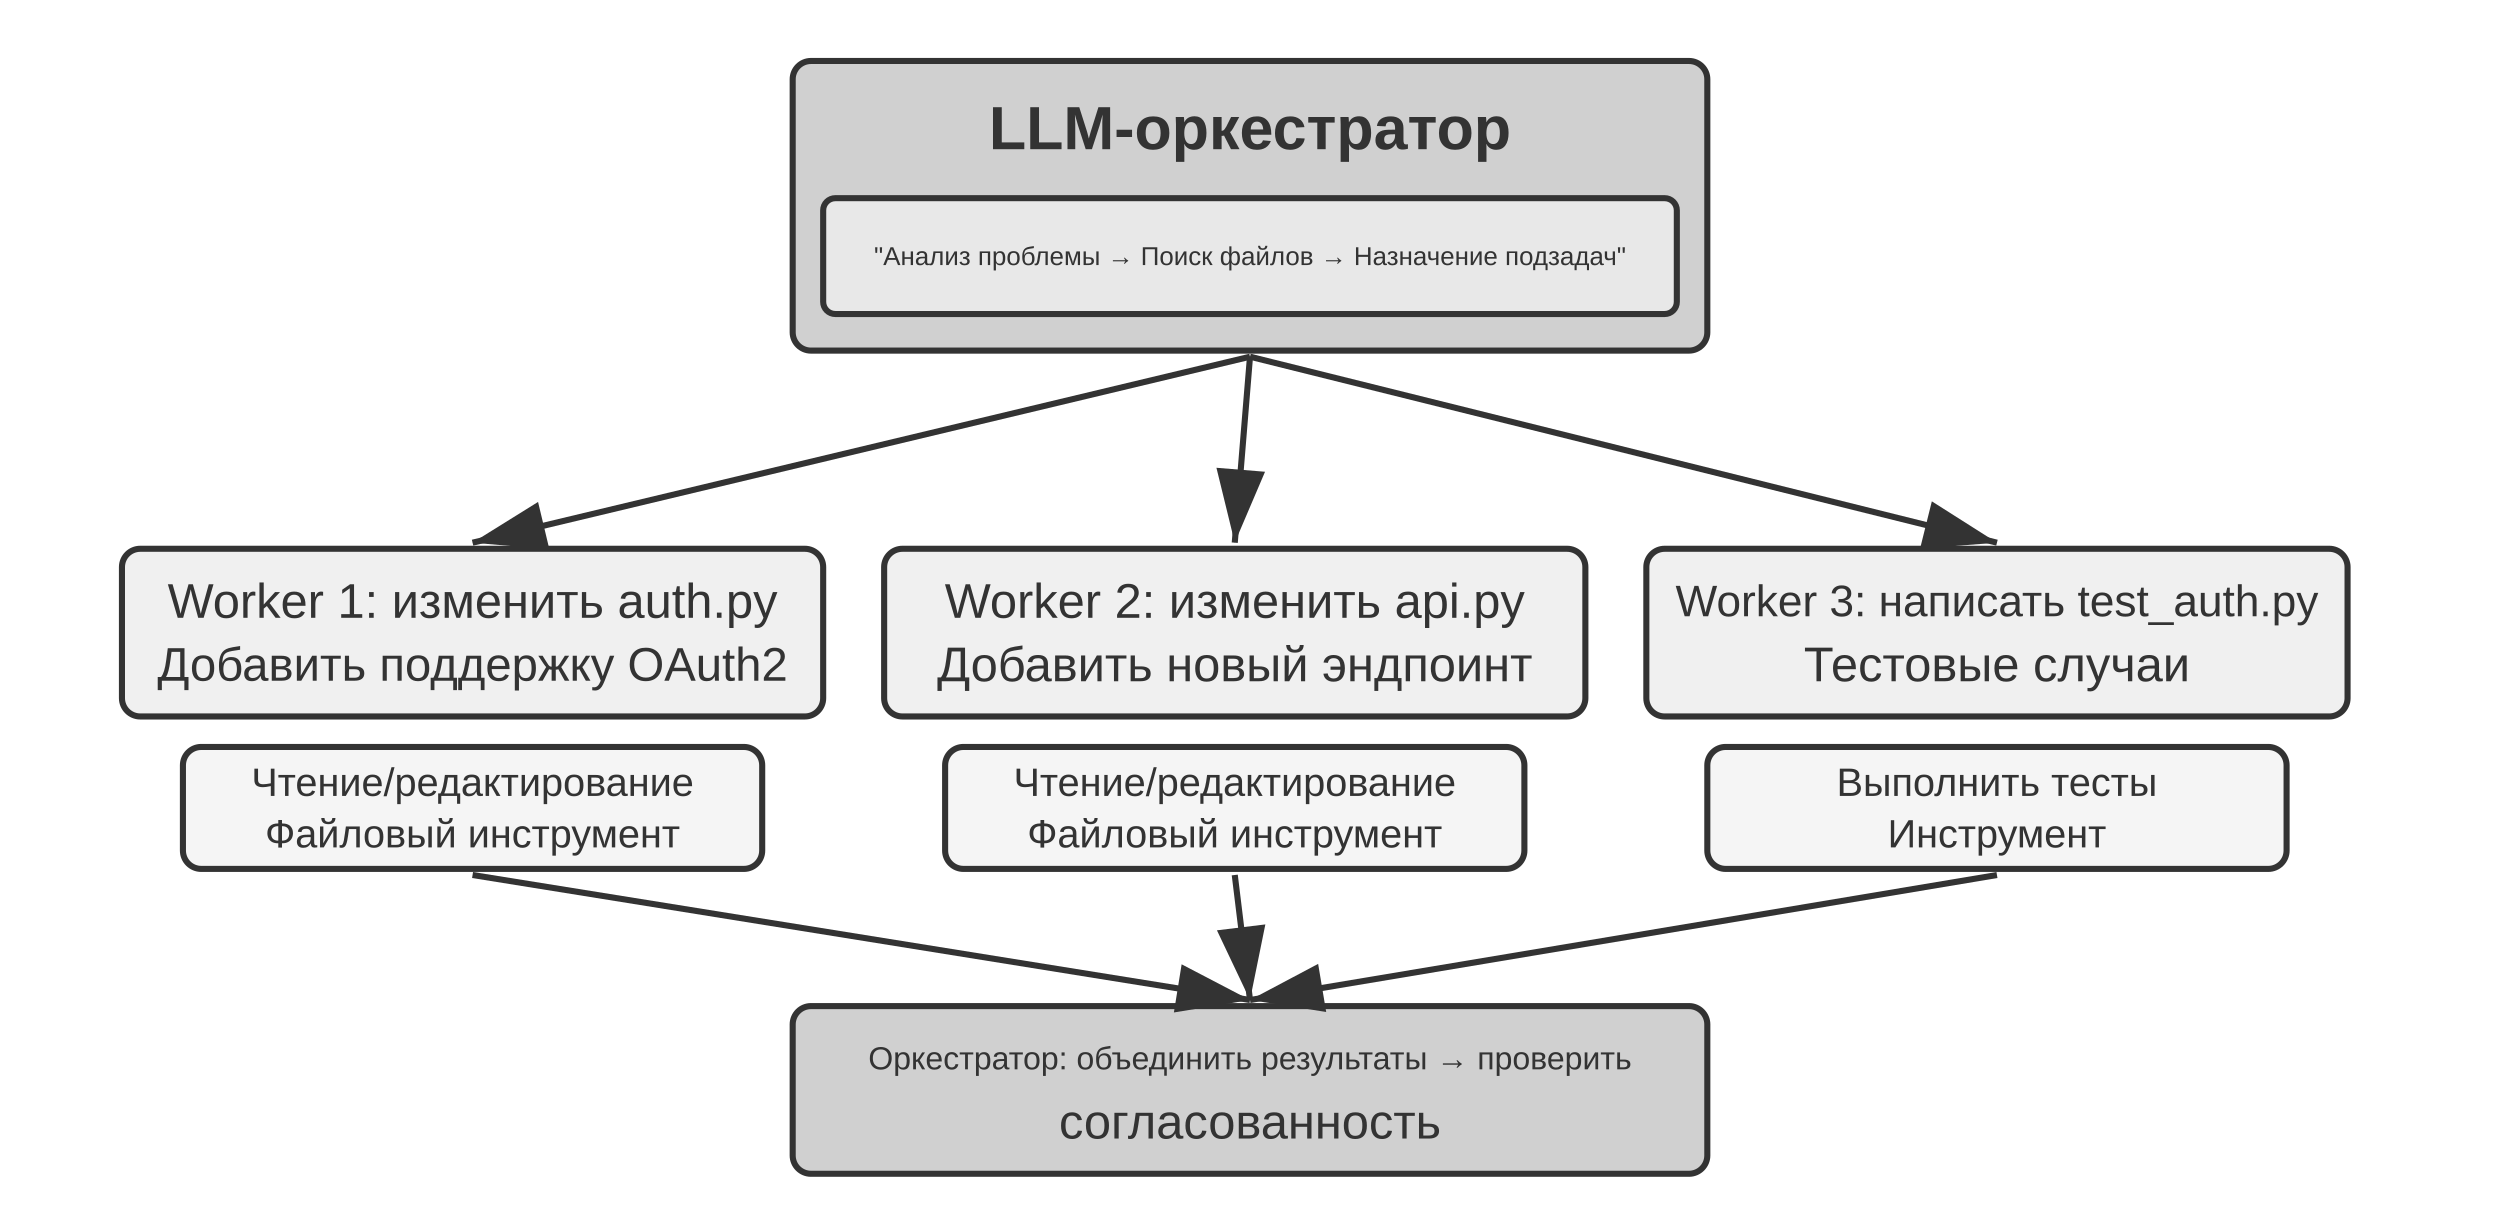
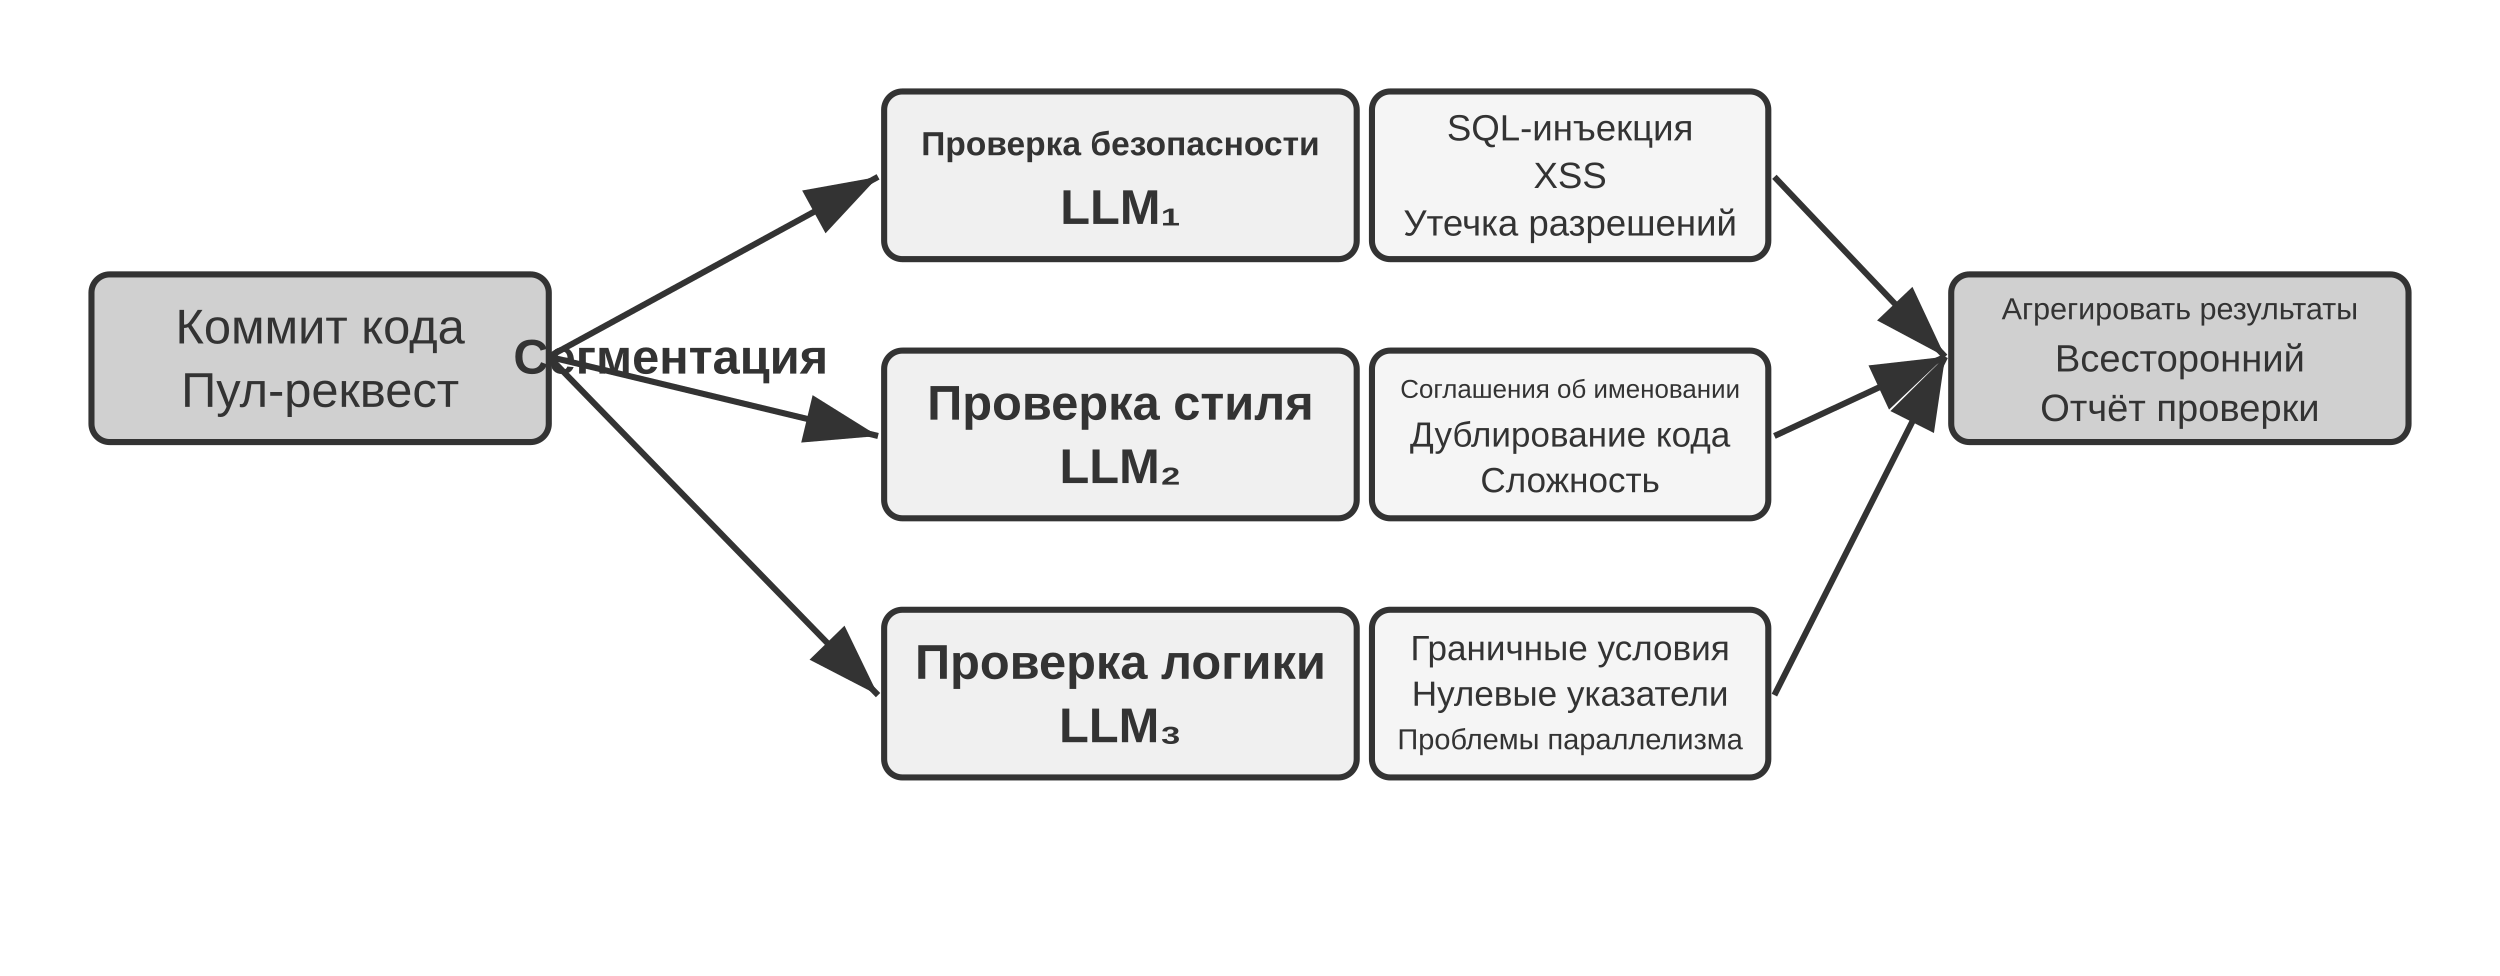
- <svg xmlns="http://www.w3.org/2000/svg" viewBox="0 40 820 400" width="820" height="400" style="background:#ffffff">
+ <svg xmlns="http://www.w3.org/2000/svg" viewBox="0 40 820 320" width="820" height="320" style="background:#ffffff">
  <defs>
    <marker id="ah" markerWidth="12" markerHeight="8" refX="12" refY="4" orient="auto">
      <polygon points="0 0, 12 4, 0 8" fill="#333333" />
    </marker>
    <marker id="ah-light" markerWidth="12" markerHeight="8" refX="12" refY="4" orient="auto">
      <polygon points="0 0, 12 4, 0 8" fill="#999999" />
    </marker>
  </defs>
-   <rect x="260" y="60" width="300" height="95" rx="6" fill="#d0d0d0" stroke="#333333" stroke-width="2" />
-   <text x="410" y="82" font-family="Arial, 'Helvetica Neue', Helvetica, 'PingFang SC', 'Microsoft YaHei', sans-serif" font-size="20" fill="#333333" text-anchor="middle" dominant-baseline="central" font-weight="bold">LLM-оркестратор</text>
-   <rect x="270" y="105" width="280" height="38" rx="4" fill="#e8e8e8" stroke="#333333" stroke-width="2" />
-   <text x="410" y="124" font-family="Arial, 'Helvetica Neue', Helvetica, 'PingFang SC', 'Microsoft YaHei', sans-serif" font-size="8.5" fill="#333333" text-anchor="middle" dominant-baseline="central" font-weight="normal">"Анализ проблемы → Поиск файлов → Назначение подзадач"</text>
-   <rect x="40" y="220" width="230" height="55" rx="6" fill="#f0f0f0" stroke="#333333" stroke-width="2" />
-   <text x="155.0" y="237.1" font-family="Arial, 'Helvetica Neue', Helvetica, 'PingFang SC', 'Microsoft YaHei', sans-serif" font-size="16" fill="#333333" text-anchor="middle" dominant-baseline="central" font-weight="normal">Worker 1: изменить auth.py</text>
-   <text x="155.0" y="257.9" font-family="Arial, 'Helvetica Neue', Helvetica, 'PingFang SC', 'Microsoft YaHei', sans-serif" font-size="15.5" fill="#333333" text-anchor="middle" dominant-baseline="central" font-weight="normal">Добавить поддержку OAuth2</text>
-   <rect x="60" y="285" width="190" height="40" rx="6" fill="#f5f5f5" stroke="#333333" stroke-width="2" />
-   <text x="155.0" y="296.55" font-family="Arial, 'Helvetica Neue', Helvetica, 'PingFang SC', 'Microsoft YaHei', sans-serif" font-size="13.0" fill="#333333" text-anchor="middle" dominant-baseline="central" font-weight="normal">Чтение/редактирование</text>
-   <text x="155.0" y="313.45" font-family="Arial, 'Helvetica Neue', Helvetica, 'PingFang SC', 'Microsoft YaHei', sans-serif" font-size="13.0" fill="#333333" text-anchor="middle" dominant-baseline="central" font-weight="normal">Файловый инструмент</text>
-   <line x1="410" y1="157" x2="155.0" y2="218" stroke="#333333" stroke-width="2" marker-end="url(#ah)" />
-   <rect x="290" y="220" width="230" height="55" rx="6" fill="#f0f0f0" stroke="#333333" stroke-width="2" />
-   <text x="405.0" y="237.1" font-family="Arial, 'Helvetica Neue', Helvetica, 'PingFang SC', 'Microsoft YaHei', sans-serif" font-size="16" fill="#333333" text-anchor="middle" dominant-baseline="central" font-weight="normal">Worker 2: изменить api.py</text>
-   <text x="405.0" y="257.9" font-family="Arial, 'Helvetica Neue', Helvetica, 'PingFang SC', 'Microsoft YaHei', sans-serif" font-size="16" fill="#333333" text-anchor="middle" dominant-baseline="central" font-weight="normal">Добавить новый эндпоинт</text>
-   <rect x="310" y="285" width="190" height="40" rx="6" fill="#f5f5f5" stroke="#333333" stroke-width="2" />
-   <text x="405.0" y="296.55" font-family="Arial, 'Helvetica Neue', Helvetica, 'PingFang SC', 'Microsoft YaHei', sans-serif" font-size="13.0" fill="#333333" text-anchor="middle" dominant-baseline="central" font-weight="normal">Чтение/редактирование</text>
-   <text x="405.0" y="313.45" font-family="Arial, 'Helvetica Neue', Helvetica, 'PingFang SC', 'Microsoft YaHei', sans-serif" font-size="13.0" fill="#333333" text-anchor="middle" dominant-baseline="central" font-weight="normal">Файловый инструмент</text>
-   <line x1="410" y1="157" x2="405.0" y2="218" stroke="#333333" stroke-width="2" marker-end="url(#ah)" />
-   <rect x="540" y="220" width="230" height="55" rx="6" fill="#f0f0f0" stroke="#333333" stroke-width="2" />
-   <text x="655.0" y="237.1" font-family="Arial, 'Helvetica Neue', Helvetica, 'PingFang SC', 'Microsoft YaHei', sans-serif" font-size="14.5" fill="#333333" text-anchor="middle" dominant-baseline="central" font-weight="normal">Worker 3: написать test_auth.py</text>
-   <text x="655.0" y="257.9" font-family="Arial, 'Helvetica Neue', Helvetica, 'PingFang SC', 'Microsoft YaHei', sans-serif" font-size="16" fill="#333333" text-anchor="middle" dominant-baseline="central" font-weight="normal">Тестовые случаи</text>
-   <rect x="560" y="285" width="190" height="40" rx="6" fill="#f5f5f5" stroke="#333333" stroke-width="2" />
-   <text x="655.0" y="296.55" font-family="Arial, 'Helvetica Neue', Helvetica, 'PingFang SC', 'Microsoft YaHei', sans-serif" font-size="13.0" fill="#333333" text-anchor="middle" dominant-baseline="central" font-weight="normal">Выполнить тесты</text>
-   <text x="655.0" y="313.45" font-family="Arial, 'Helvetica Neue', Helvetica, 'PingFang SC', 'Microsoft YaHei', sans-serif" font-size="13.0" fill="#333333" text-anchor="middle" dominant-baseline="central" font-weight="normal">Инструмент</text>
-   <line x1="410" y1="157" x2="655.0" y2="218" stroke="#333333" stroke-width="2" marker-end="url(#ah)" />
-   <rect x="260" y="370" width="300" height="55" rx="6" fill="#d0d0d0" stroke="#333333" stroke-width="2" />
-   <text x="410.0" y="387.1" font-family="Arial, 'Helvetica Neue', Helvetica, 'PingFang SC', 'Microsoft YaHei', sans-serif" font-size="10.5" fill="#333333" text-anchor="middle" dominant-baseline="central" font-weight="normal">Оркестратор: объединить результаты → проверить</text>
-   <text x="410.0" y="407.9" font-family="Arial, 'Helvetica Neue', Helvetica, 'PingFang SC', 'Microsoft YaHei', sans-serif" font-size="16" fill="#333333" text-anchor="middle" dominant-baseline="central" font-weight="normal">согласованность</text>
-   <line x1="155.0" y1="327" x2="410" y2="368" stroke="#333333" stroke-width="2" marker-end="url(#ah)" />
-   <line x1="405.0" y1="327" x2="410" y2="368" stroke="#333333" stroke-width="2" marker-end="url(#ah)" />
-   <line x1="655.0" y1="327" x2="410" y2="368" stroke="#333333" stroke-width="2" marker-end="url(#ah)" />
+   <rect x="30" y="130" width="150" height="55" rx="6" fill="#d0d0d0" stroke="#333333" stroke-width="2" />
+   <text x="105.0" y="147.1" font-family="Arial, 'Helvetica Neue', Helvetica, 'PingFang SC', 'Microsoft YaHei', sans-serif" font-size="16" fill="#333333" text-anchor="middle" dominant-baseline="central" font-weight="normal">Коммит кода</text>
+   <text x="105.0" y="167.9" font-family="Arial, 'Helvetica Neue', Helvetica, 'PingFang SC', 'Microsoft YaHei', sans-serif" font-size="16" fill="#333333" text-anchor="middle" dominant-baseline="central" font-weight="normal">Пул-реквест</text>
+   <text x="220" y="157" font-family="Arial, 'Helvetica Neue', Helvetica, 'PingFang SC', 'Microsoft YaHei', sans-serif" font-size="16" fill="#333333" text-anchor="middle" dominant-baseline="central" font-weight="bold">Сегментация</text>
+   <rect x="290" y="70" width="155" height="55" rx="6" fill="#f0f0f0" stroke="#333333" stroke-width="2" />
+   <text x="367.5" y="87.1" font-family="Arial, 'Helvetica Neue', Helvetica, 'PingFang SC', 'Microsoft YaHei', sans-serif" font-size="11" fill="#333333" text-anchor="middle" dominant-baseline="central" font-weight="bold">Проверка безопасности</text>
+   <text x="367.5" y="107.9" font-family="Arial, 'Helvetica Neue', Helvetica, 'PingFang SC', 'Microsoft YaHei', sans-serif" font-size="16" fill="#333333" text-anchor="middle" dominant-baseline="central" font-weight="bold">LLM₁</text>
+   <rect x="450" y="70" width="130" height="55" rx="6" fill="#f5f5f5" stroke="#333333" stroke-width="2" />
+   <text x="515.0" y="81.9" font-family="Arial, 'Helvetica Neue', Helvetica, 'PingFang SC', 'Microsoft YaHei', sans-serif" font-size="12.0" fill="#333333" text-anchor="middle" dominant-baseline="central" font-weight="normal">SQL-инъекция</text>
+   <text x="515.0" y="97.5" font-family="Arial, 'Helvetica Neue', Helvetica, 'PingFang SC', 'Microsoft YaHei', sans-serif" font-size="12.0" fill="#333333" text-anchor="middle" dominant-baseline="central" font-weight="normal">XSS</text>
+   <text x="515.0" y="113.1" font-family="Arial, 'Helvetica Neue', Helvetica, 'PingFang SC', 'Microsoft YaHei', sans-serif" font-size="12.0" fill="#333333" text-anchor="middle" dominant-baseline="central" font-weight="normal">Утечка разрешений</text>
+   <line x1="180" y1="157" x2="288" y2="98" stroke="#333333" stroke-width="2" marker-end="url(#ah)" />
+   <rect x="290" y="155" width="155" height="55" rx="6" fill="#f0f0f0" stroke="#333333" stroke-width="2" />
+   <text x="367.5" y="172.1" font-family="Arial, 'Helvetica Neue', Helvetica, 'PingFang SC', 'Microsoft YaHei', sans-serif" font-size="16" fill="#333333" text-anchor="middle" dominant-baseline="central" font-weight="bold">Проверка стиля</text>
+   <text x="367.5" y="192.9" font-family="Arial, 'Helvetica Neue', Helvetica, 'PingFang SC', 'Microsoft YaHei', sans-serif" font-size="16" fill="#333333" text-anchor="middle" dominant-baseline="central" font-weight="bold">LLM₂</text>
+   <rect x="450" y="155" width="130" height="55" rx="6" fill="#f5f5f5" stroke="#333333" stroke-width="2" />
+   <text x="515.0" y="167.55" font-family="Arial, 'Helvetica Neue', Helvetica, 'PingFang SC', 'Microsoft YaHei', sans-serif" font-size="8.5" fill="#333333" text-anchor="middle" dominant-baseline="central" font-weight="normal">Соглашения об именовании</text>
+   <text x="515.0" y="182.5" font-family="Arial, 'Helvetica Neue', Helvetica, 'PingFang SC', 'Microsoft YaHei', sans-serif" font-size="11.5" fill="#333333" text-anchor="middle" dominant-baseline="central" font-weight="normal">Дублирование кода</text>
+   <text x="515.0" y="197.45" font-family="Arial, 'Helvetica Neue', Helvetica, 'PingFang SC', 'Microsoft YaHei', sans-serif" font-size="11.5" fill="#333333" text-anchor="middle" dominant-baseline="central" font-weight="normal">Сложность</text>
+   <line x1="180" y1="157" x2="288" y2="183" stroke="#333333" stroke-width="2" marker-end="url(#ah)" />
+   <rect x="290" y="240" width="155" height="55" rx="6" fill="#f0f0f0" stroke="#333333" stroke-width="2" />
+   <text x="367.5" y="257.1" font-family="Arial, 'Helvetica Neue', Helvetica, 'PingFang SC', 'Microsoft YaHei', sans-serif" font-size="16" fill="#333333" text-anchor="middle" dominant-baseline="central" font-weight="bold">Проверка логики</text>
+   <text x="367.5" y="277.9" font-family="Arial, 'Helvetica Neue', Helvetica, 'PingFang SC', 'Microsoft YaHei', sans-serif" font-size="16" fill="#333333" text-anchor="middle" dominant-baseline="central" font-weight="bold">LLM₃</text>
+   <rect x="450" y="240" width="130" height="55" rx="6" fill="#f5f5f5" stroke="#333333" stroke-width="2" />
+   <text x="515.0" y="252.55" font-family="Arial, 'Helvetica Neue', Helvetica, 'PingFang SC', 'Microsoft YaHei', sans-serif" font-size="11.5" fill="#333333" text-anchor="middle" dominant-baseline="central" font-weight="normal">Граничные условия</text>
+   <text x="515.0" y="267.5" font-family="Arial, 'Helvetica Neue', Helvetica, 'PingFang SC', 'Microsoft YaHei', sans-serif" font-size="11.5" fill="#333333" text-anchor="middle" dominant-baseline="central" font-weight="normal">Нулевые указатели</text>
+   <text x="515.0" y="282.45" font-family="Arial, 'Helvetica Neue', Helvetica, 'PingFang SC', 'Microsoft YaHei', sans-serif" font-size="9.5" fill="#333333" text-anchor="middle" dominant-baseline="central" font-weight="normal">Проблемы параллелизма</text>
+   <line x1="180" y1="157" x2="288" y2="268" stroke="#333333" stroke-width="2" marker-end="url(#ah)" />
+   <rect x="640" y="130" width="150" height="55" rx="6" fill="#d0d0d0" stroke="#333333" stroke-width="2" />
+   <text x="715.0" y="141.25" font-family="Arial, 'Helvetica Neue', Helvetica, 'PingFang SC', 'Microsoft YaHei', sans-serif" font-size="10" fill="#333333" text-anchor="middle" dominant-baseline="central" font-weight="normal">Агрегировать результаты</text>
+   <text x="715.0" y="157.5" font-family="Arial, 'Helvetica Neue', Helvetica, 'PingFang SC', 'Microsoft YaHei', sans-serif" font-size="12.5" fill="#333333" text-anchor="middle" dominant-baseline="central" font-weight="normal">Всесторонний</text>
+   <text x="715.0" y="173.75" font-family="Arial, 'Helvetica Neue', Helvetica, 'PingFang SC', 'Microsoft YaHei', sans-serif" font-size="12.5" fill="#333333" text-anchor="middle" dominant-baseline="central" font-weight="normal">Отчёт проверки</text>
+   <line x1="582" y1="98" x2="638" y2="157" stroke="#333333" stroke-width="2" marker-end="url(#ah)" />
+   <line x1="582" y1="183" x2="638" y2="157" stroke="#333333" stroke-width="2" marker-end="url(#ah)" />
+   <line x1="582" y1="268" x2="638" y2="157" stroke="#333333" stroke-width="2" marker-end="url(#ah)" />
</svg>
